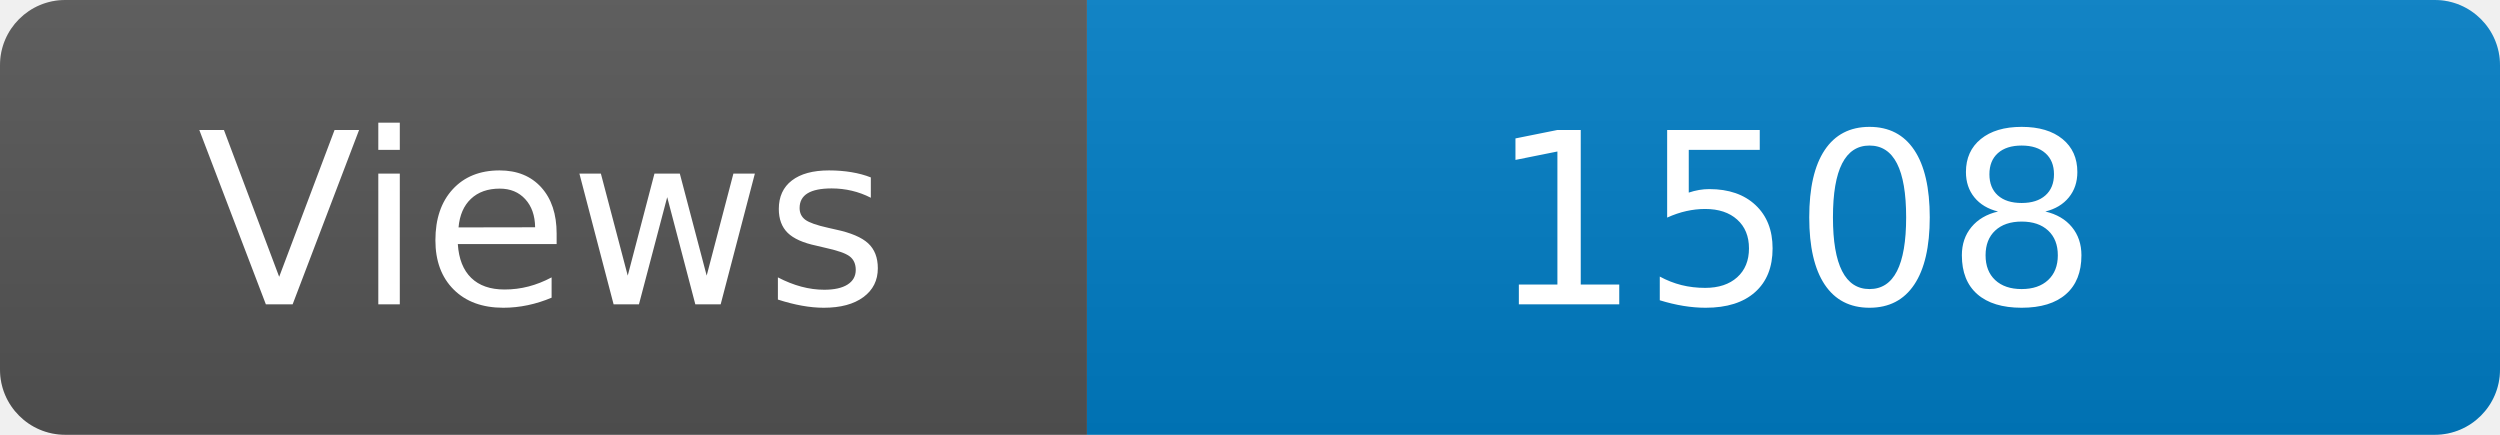
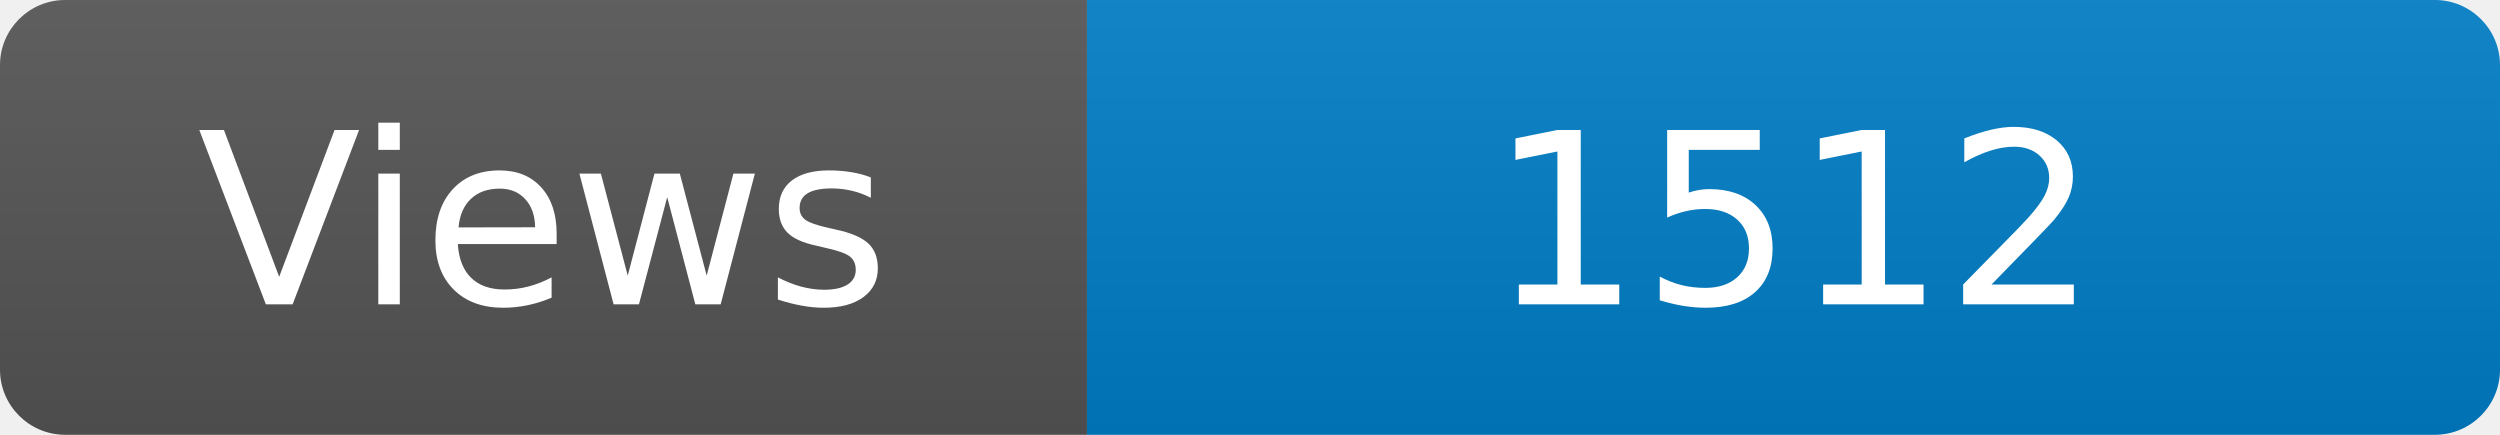
<svg xmlns="http://www.w3.org/2000/svg" width="115" height="20" role="img" aria-label="Maintained?: yes">
  <linearGradient id="s" x2="0" y2="100%">
    <stop offset="0" stop-color="#bbb" stop-opacity=".1" />
    <stop offset="1" stop-opacity=".1" />
  </linearGradient>
  <clipPath id="r">
    <rect width="115" height="20" rx="3" fill="#fff" />
  </clipPath>
  <g clip-path="url(#r)">
    <rect width="50" height="20" fill="#555" />
    <rect x="50" width="160" height="20" fill="#007ec6" />
    <rect width="115" height="20" fill="url(#s)" />
  </g>
  <g fill="#fff" text-anchor="middle" font-family="Verdana,Geneva,DejaVu Sans,sans-serif" font-size="110">
    <text x="250" y="140" transform="scale(.1)" fill="#fff">Views</text>
-     <text x="825" y="140" transform="scale(.1)" fill="#fff">1508</text>
+     <text x="825" y="140" transform="scale(.1)" fill="#fff">1512</text>
  </g>
</svg>
